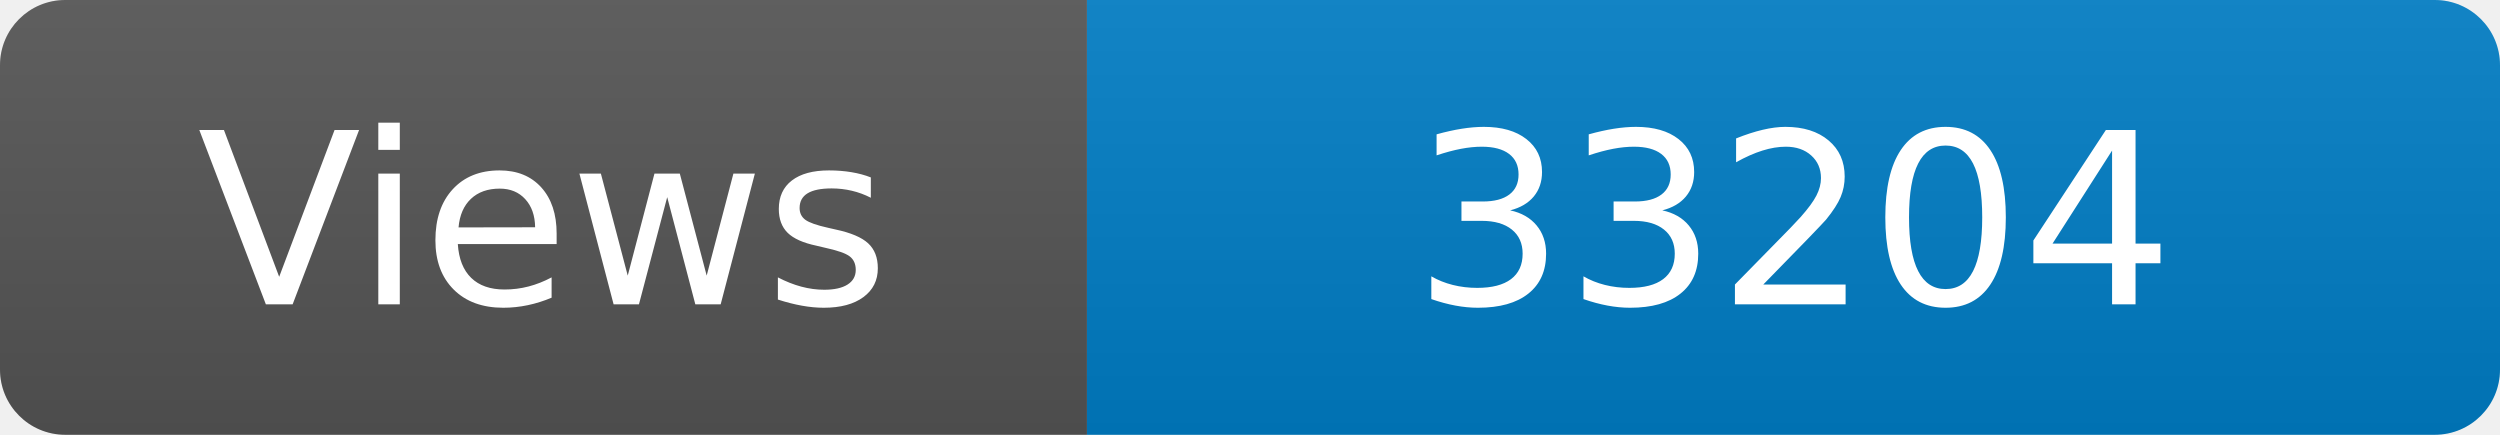
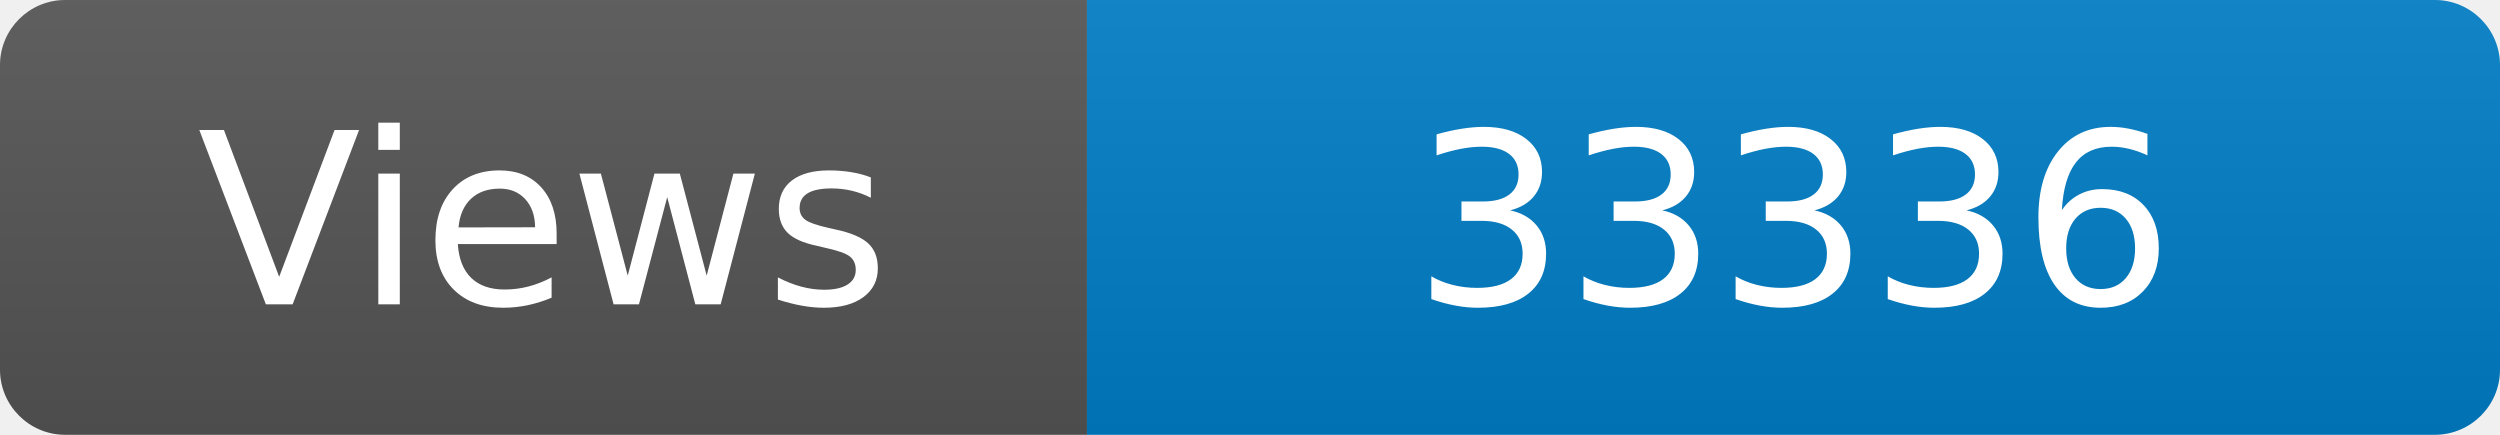
<svg xmlns="http://www.w3.org/2000/svg" width="115" height="20" role="img" aria-label="Maintained?: yes">
  <linearGradient id="s" x2="0" y2="100%">
    <stop offset="0" stop-color="#bbb" stop-opacity=".1" />
    <stop offset="1" stop-opacity=".1" />
  </linearGradient>
  <clipPath id="r">
    <rect width="115" height="20" rx="3" fill="#fff" />
  </clipPath>
  <g clip-path="url(#r)">
    <rect width="50" height="20" fill="#555" />
    <rect x="50" width="160" height="20" fill="#007ec6" />
    <rect width="115" height="20" fill="url(#s)" />
  </g>
  <g fill="#fff" text-anchor="middle" font-family="Verdana,Geneva,DejaVu Sans,sans-serif" font-size="110">
    <text x="250" y="140" transform="scale(.1)" fill="#fff">Views</text>
-     <text x="825" y="140" transform="scale(.1)" fill="#fff">33204</text>
+     <text x="825" y="140" transform="scale(.1)" fill="#fff">33336</text>
  </g>
</svg>
